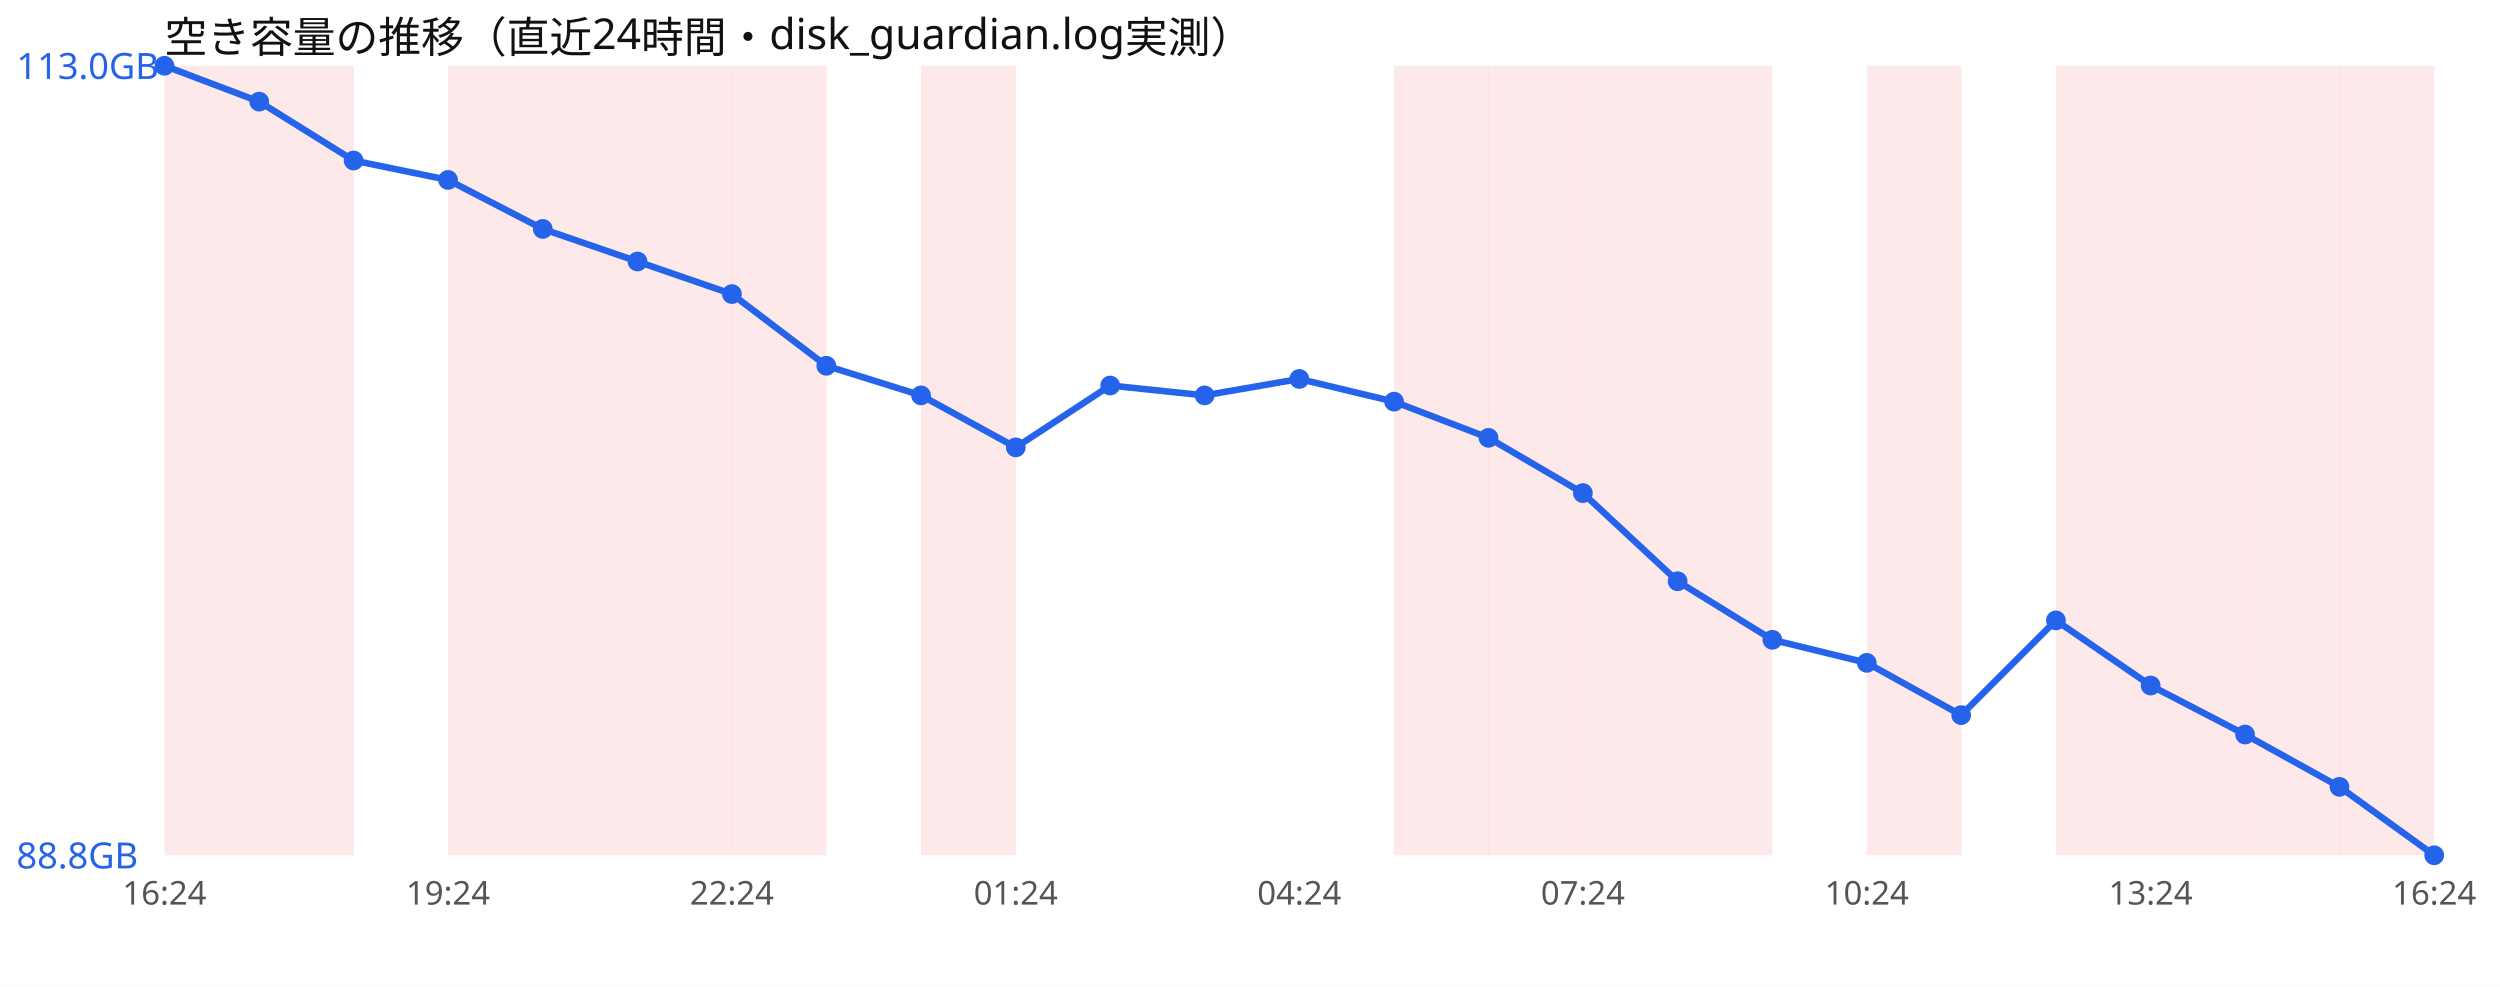
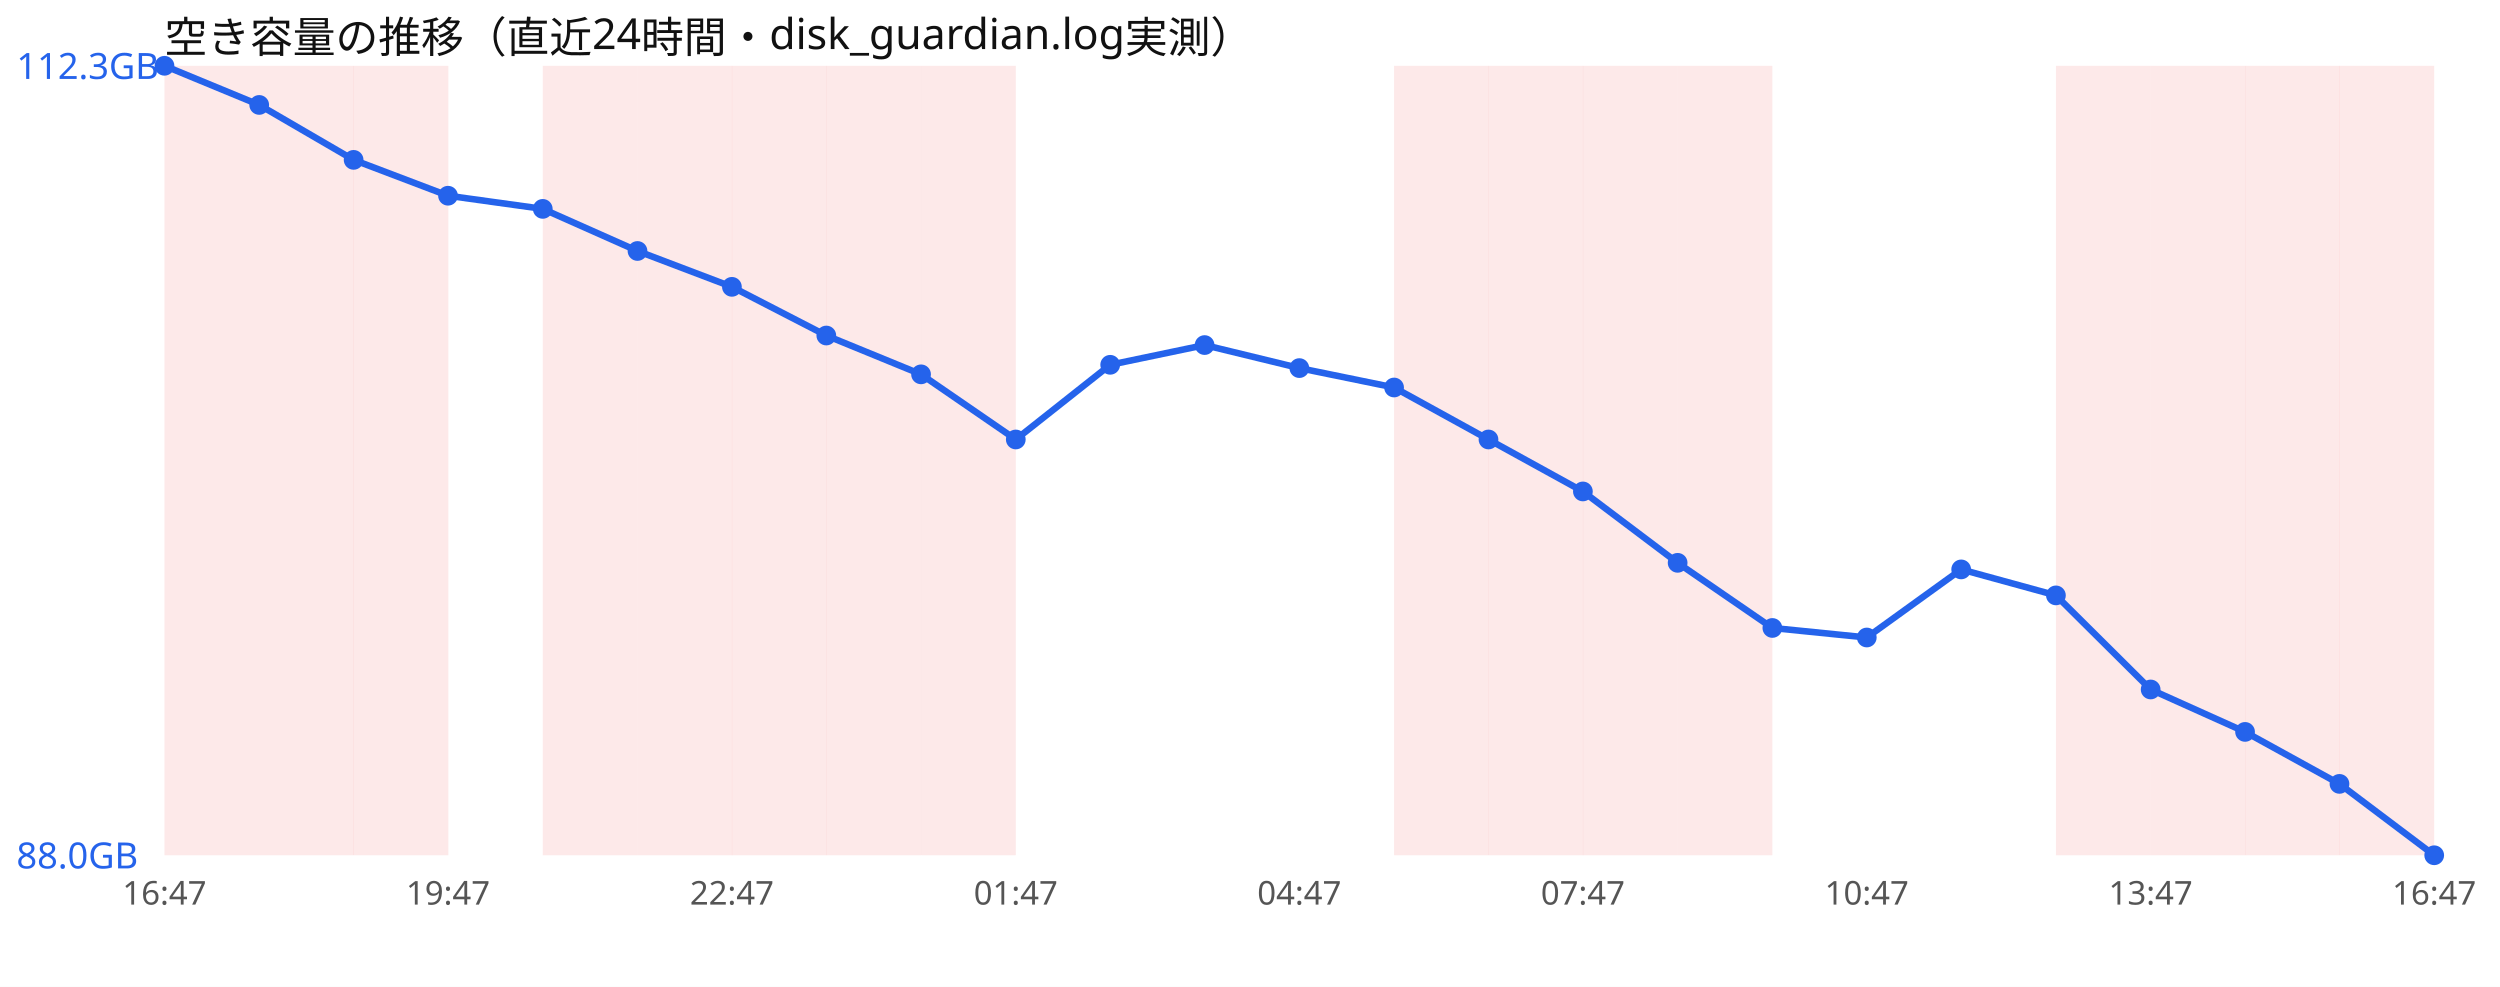
<svg xmlns="http://www.w3.org/2000/svg" width="760" height="300" viewBox="0 0 760 300" font-family="sans-serif">
  <rect width="760" height="300" fill="#ffffff" />
  <text x="50" y="16" font-size="13" fill="#111">空き容量の推移（直近24時間・disk_guardian.log実測）</text>
  <rect x="50.0" y="20" width="28.8" height="240" fill="#ef4444" opacity="0.12" />
  <rect x="78.8" y="20" width="28.8" height="240" fill="#ef4444" opacity="0.12" />
-   <rect x="136.2" y="20" width="28.8" height="240" fill="#ef4444" opacity="0.12" />
+   <rect x="107.5" y="20" width="28.8" height="240" fill="#ef4444" opacity="0.12" />
  <rect x="165.0" y="20" width="28.8" height="240" fill="#ef4444" opacity="0.12" />
  <rect x="193.8" y="20" width="28.8" height="240" fill="#ef4444" opacity="0.12" />
  <rect x="222.5" y="20" width="28.8" height="240" fill="#ef4444" opacity="0.12" />
+   <rect x="251.2" y="20" width="28.8" height="240" fill="#ef4444" opacity="0.12" />
  <rect x="280.0" y="20" width="28.8" height="240" fill="#ef4444" opacity="0.12" />
  <rect x="423.8" y="20" width="28.8" height="240" fill="#ef4444" opacity="0.12" />
  <rect x="452.5" y="20" width="28.8" height="240" fill="#ef4444" opacity="0.12" />
  <rect x="481.2" y="20" width="28.8" height="240" fill="#ef4444" opacity="0.12" />
  <rect x="510.0" y="20" width="28.8" height="240" fill="#ef4444" opacity="0.12" />
-   <rect x="567.5" y="20" width="28.8" height="240" fill="#ef4444" opacity="0.12" />
  <rect x="625.0" y="20" width="28.8" height="240" fill="#ef4444" opacity="0.12" />
  <rect x="653.8" y="20" width="28.8" height="240" fill="#ef4444" opacity="0.12" />
  <rect x="682.5" y="20" width="28.8" height="240" fill="#ef4444" opacity="0.12" />
  <rect x="711.2" y="20" width="28.8" height="240" fill="#ef4444" opacity="0.12" />
-   <polyline points="50.0,20.0 78.8,30.9 107.5,48.8 136.2,54.7 165.0,69.6 193.8,79.5 222.5,89.4 251.2,111.2 280.0,120.2 308.8,136.0 337.5,117.2 366.2,120.2 395.0,115.2 423.8,122.1 452.5,133.1 481.2,149.9 510.0,176.7 538.8,194.5 567.5,201.5 596.2,217.4 625.0,188.6 653.8,208.4 682.5,223.3 711.2,239.2 740.0,260.0" fill="none" stroke="#2563eb" stroke-width="2" />
+   <polyline points="50.0,20.0 78.8,31.9 107.5,48.6 136.2,59.5 165.0,63.5 193.8,76.3 222.5,87.2 251.2,102.0 280.0,113.8 308.8,133.6 337.5,110.9 366.2,104.9 395.0,111.9 423.8,117.8 452.5,133.6 481.2,149.4 510.0,171.1 538.8,190.9 567.5,193.8 596.2,173.1 625.0,181.0 653.8,209.6 682.5,222.5 711.2,238.3 740.0,260.0" fill="none" stroke="#2563eb" stroke-width="2" />
  <circle cx="50.0" cy="20.0" r="3" fill="#2563eb" />
-   <circle cx="78.8" cy="30.9" r="3" fill="#2563eb" />
-   <circle cx="107.5" cy="48.8" r="3" fill="#2563eb" />
-   <circle cx="136.2" cy="54.7" r="3" fill="#2563eb" />
-   <circle cx="165.0" cy="69.6" r="3" fill="#2563eb" />
-   <circle cx="193.8" cy="79.5" r="3" fill="#2563eb" />
-   <circle cx="222.5" cy="89.4" r="3" fill="#2563eb" />
-   <circle cx="251.2" cy="111.2" r="3" fill="#2563eb" />
-   <circle cx="280.0" cy="120.2" r="3" fill="#2563eb" />
-   <circle cx="308.8" cy="136.0" r="3" fill="#2563eb" />
-   <circle cx="337.5" cy="117.2" r="3" fill="#2563eb" />
-   <circle cx="366.2" cy="120.2" r="3" fill="#2563eb" />
-   <circle cx="395.0" cy="115.2" r="3" fill="#2563eb" />
-   <circle cx="423.8" cy="122.1" r="3" fill="#2563eb" />
-   <circle cx="452.5" cy="133.1" r="3" fill="#2563eb" />
-   <circle cx="481.2" cy="149.9" r="3" fill="#2563eb" />
-   <circle cx="510.0" cy="176.7" r="3" fill="#2563eb" />
-   <circle cx="538.8" cy="194.5" r="3" fill="#2563eb" />
-   <circle cx="567.5" cy="201.5" r="3" fill="#2563eb" />
-   <circle cx="596.2" cy="217.4" r="3" fill="#2563eb" />
-   <circle cx="625.0" cy="188.6" r="3" fill="#2563eb" />
-   <circle cx="653.8" cy="208.4" r="3" fill="#2563eb" />
-   <circle cx="682.5" cy="223.3" r="3" fill="#2563eb" />
-   <circle cx="711.2" cy="239.2" r="3" fill="#2563eb" />
+   <circle cx="78.8" cy="31.9" r="3" fill="#2563eb" />
+   <circle cx="107.5" cy="48.6" r="3" fill="#2563eb" />
+   <circle cx="136.2" cy="59.5" r="3" fill="#2563eb" />
+   <circle cx="165.0" cy="63.5" r="3" fill="#2563eb" />
+   <circle cx="193.8" cy="76.3" r="3" fill="#2563eb" />
+   <circle cx="222.5" cy="87.2" r="3" fill="#2563eb" />
+   <circle cx="251.2" cy="102.0" r="3" fill="#2563eb" />
+   <circle cx="280.0" cy="113.8" r="3" fill="#2563eb" />
+   <circle cx="308.8" cy="133.6" r="3" fill="#2563eb" />
+   <circle cx="337.5" cy="110.9" r="3" fill="#2563eb" />
+   <circle cx="366.2" cy="104.9" r="3" fill="#2563eb" />
+   <circle cx="395.0" cy="111.9" r="3" fill="#2563eb" />
+   <circle cx="423.8" cy="117.8" r="3" fill="#2563eb" />
+   <circle cx="452.5" cy="133.6" r="3" fill="#2563eb" />
+   <circle cx="481.2" cy="149.4" r="3" fill="#2563eb" />
+   <circle cx="510.0" cy="171.1" r="3" fill="#2563eb" />
+   <circle cx="538.8" cy="190.9" r="3" fill="#2563eb" />
+   <circle cx="567.5" cy="193.8" r="3" fill="#2563eb" />
+   <circle cx="596.2" cy="173.1" r="3" fill="#2563eb" />
+   <circle cx="625.0" cy="181.0" r="3" fill="#2563eb" />
+   <circle cx="653.8" cy="209.6" r="3" fill="#2563eb" />
+   <circle cx="682.5" cy="222.5" r="3" fill="#2563eb" />
+   <circle cx="711.2" cy="238.3" r="3" fill="#2563eb" />
  <circle cx="740.0" cy="260.0" r="3" fill="#2563eb" />
-   <text x="5" y="24.0" font-size="11" fill="#2563eb">113.0GB</text>
-   <text x="5" y="264.0" font-size="11" fill="#2563eb">88.8GB</text>
-   <text x="50.0" y="275" font-size="10" fill="#555" text-anchor="middle">16:24</text>
-   <text x="136.2" y="275" font-size="10" fill="#555" text-anchor="middle">19:24</text>
-   <text x="222.5" y="275" font-size="10" fill="#555" text-anchor="middle">22:24</text>
-   <text x="308.8" y="275" font-size="10" fill="#555" text-anchor="middle">01:24</text>
-   <text x="395.0" y="275" font-size="10" fill="#555" text-anchor="middle">04:24</text>
-   <text x="481.2" y="275" font-size="10" fill="#555" text-anchor="middle">07:24</text>
-   <text x="567.5" y="275" font-size="10" fill="#555" text-anchor="middle">10:24</text>
-   <text x="653.8" y="275" font-size="10" fill="#555" text-anchor="middle">13:24</text>
-   <text x="740.0" y="275" font-size="10" fill="#555" text-anchor="middle">16:24</text>
+   <text x="5" y="24.0" font-size="11" fill="#2563eb">112.3GB</text>
+   <text x="5" y="264.0" font-size="11" fill="#2563eb">88.0GB</text>
+   <text x="50.0" y="275" font-size="10" fill="#555" text-anchor="middle">16:47</text>
+   <text x="136.2" y="275" font-size="10" fill="#555" text-anchor="middle">19:47</text>
+   <text x="222.5" y="275" font-size="10" fill="#555" text-anchor="middle">22:47</text>
+   <text x="308.8" y="275" font-size="10" fill="#555" text-anchor="middle">01:47</text>
+   <text x="395.0" y="275" font-size="10" fill="#555" text-anchor="middle">04:47</text>
+   <text x="481.2" y="275" font-size="10" fill="#555" text-anchor="middle">07:47</text>
+   <text x="567.5" y="275" font-size="10" fill="#555" text-anchor="middle">10:47</text>
+   <text x="653.8" y="275" font-size="10" fill="#555" text-anchor="middle">13:47</text>
+   <text x="740.0" y="275" font-size="10" fill="#555" text-anchor="middle">16:47</text>
</svg>
